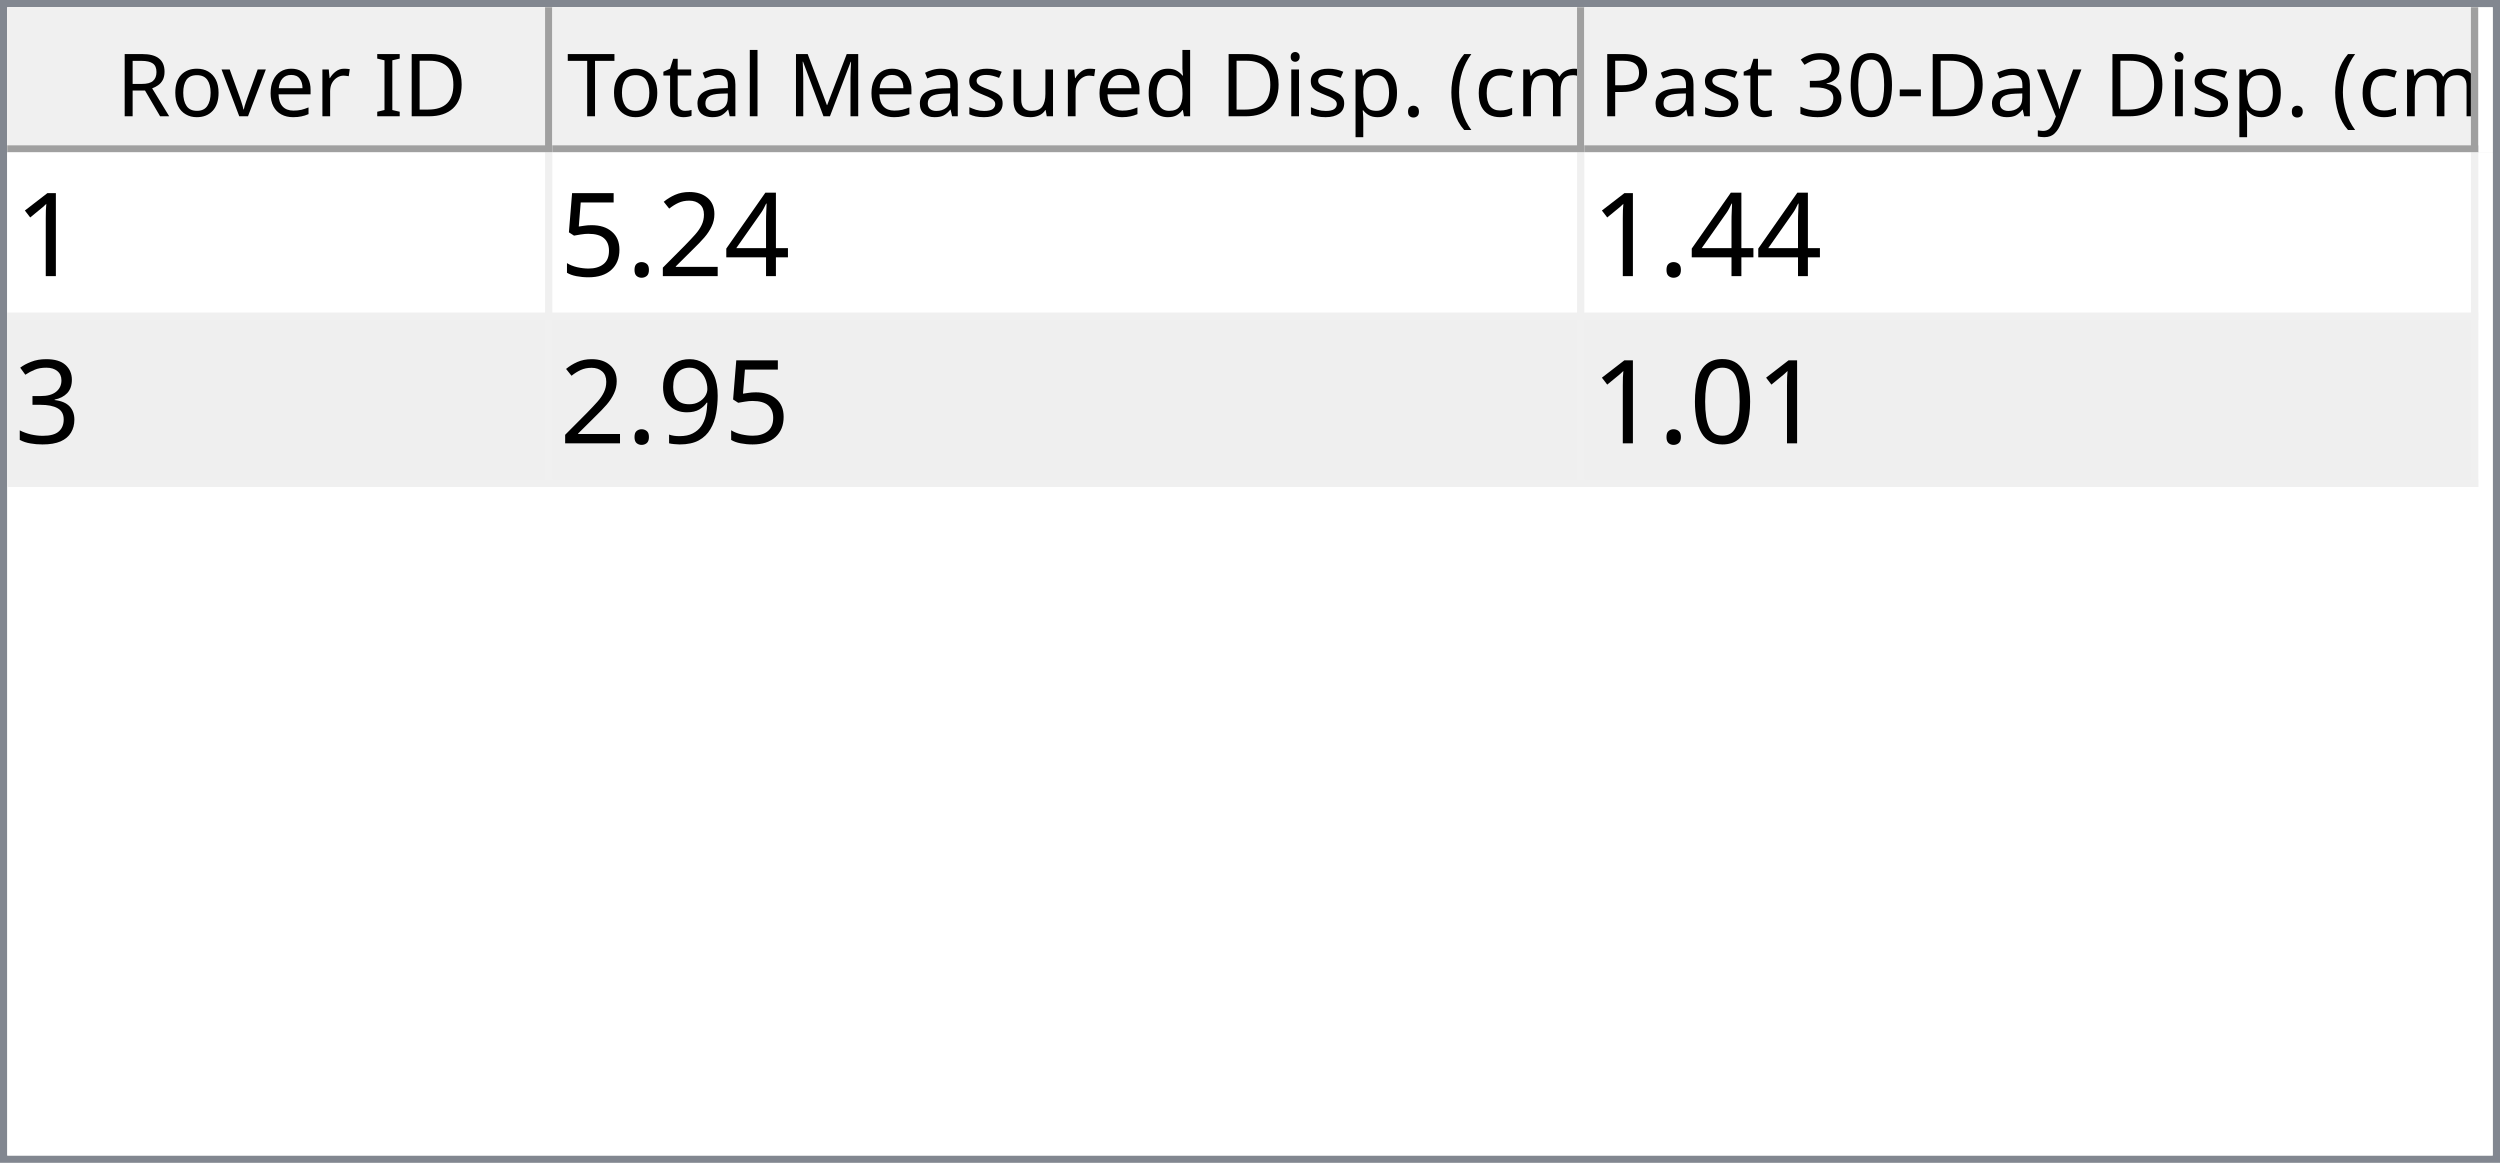
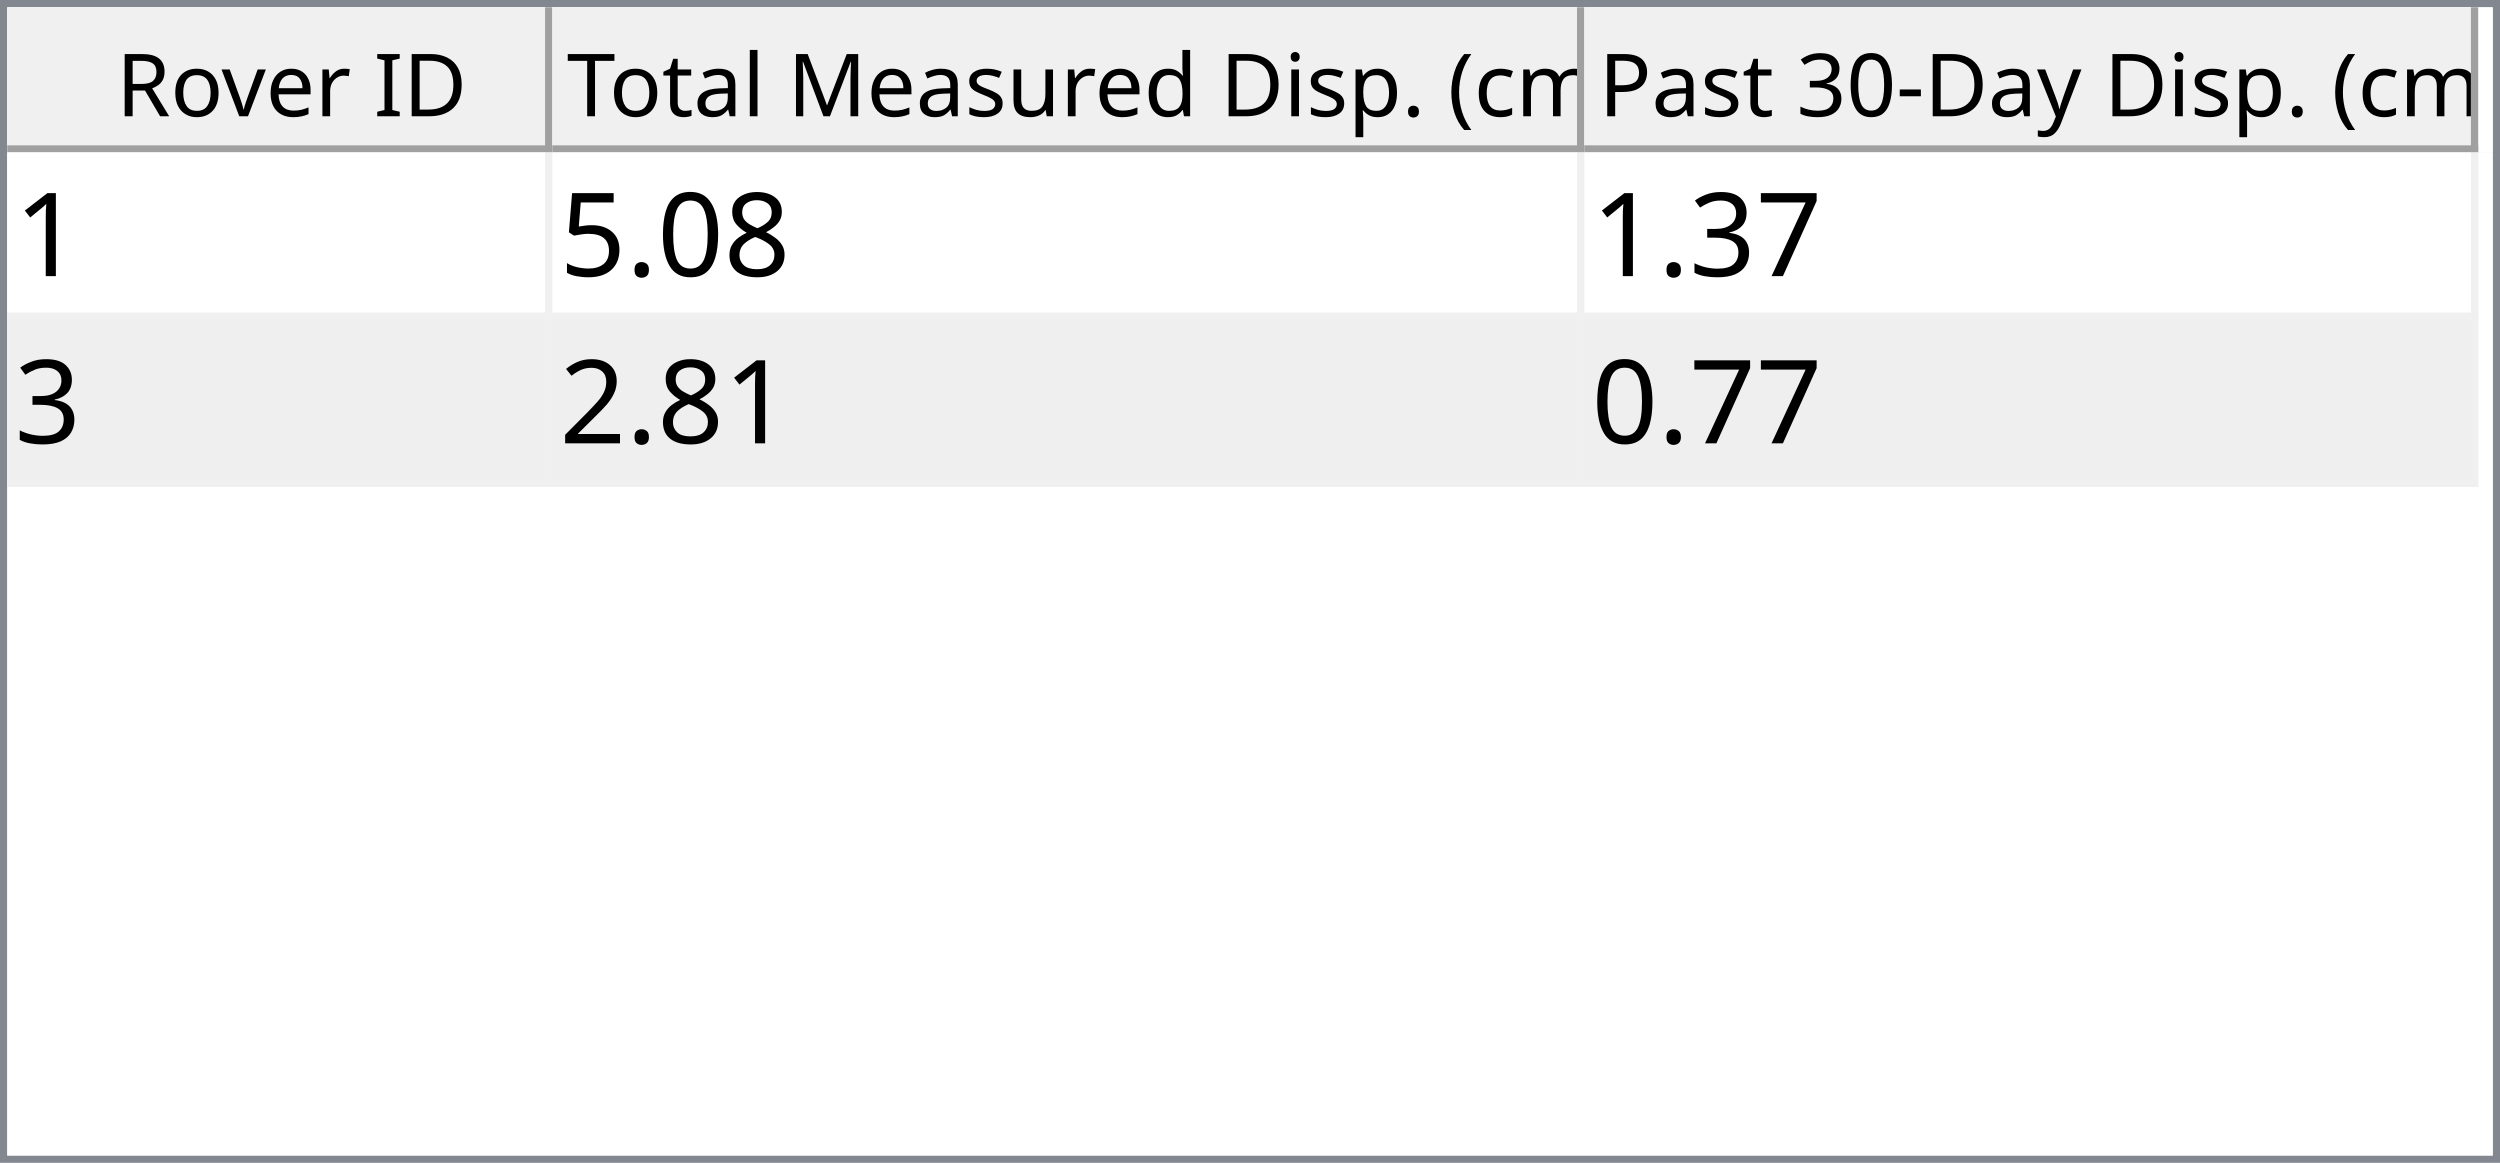
<svg xmlns="http://www.w3.org/2000/svg" style="fill-opacity:1; color-rendering:auto; color-interpolation:auto; text-rendering:auto; stroke:black; stroke-linecap:square; stroke-miterlimit:10; shape-rendering:auto; stroke-opacity:1; fill:black; stroke-dasharray:none; font-weight:normal; stroke-width:1; font-family:'Dialog'; font-style:normal; stroke-linejoin:miter; font-size:12px; stroke-dashoffset:0; image-rendering:auto;" width="344" height="160">
  <defs id="genericDefs" />
  <g>
    <defs id="defs1">
      <clipPath clipPathUnits="userSpaceOnUse" id="clipPath1">
        <path d="M0 0 L344 0 L344 160 L0 160 L0 0 Z" />
      </clipPath>
      <clipPath clipPathUnits="userSpaceOnUse" id="clipPath2">
        <path d="M0 0 L0 160 L344 160 L344 0 Z" />
      </clipPath>
      <clipPath clipPathUnits="userSpaceOnUse" id="clipPath3">
        <path d="M0 0 L0 20 L342 20 L342 0 Z" />
      </clipPath>
      <clipPath clipPathUnits="userSpaceOnUse" id="clipPath4">
        <path d="M0 0 L0 20 L75 20 L75 0 Z" />
      </clipPath>
      <clipPath clipPathUnits="userSpaceOnUse" id="clipPath5">
        <path d="M1 1 L1 19 L74 19 L74 1 Z" />
      </clipPath>
      <clipPath clipPathUnits="userSpaceOnUse" id="clipPath6">
        <path d="M0 0 L0 18 L73 18 L73 0 Z" />
      </clipPath>
      <clipPath clipPathUnits="userSpaceOnUse" id="clipPath7">
        <path d="M-0.5 -0.5 L-0.5 19.5 L74.5 19.5 L74.5 -0.5 Z" />
      </clipPath>
      <clipPath clipPathUnits="userSpaceOnUse" id="clipPath8">
        <path d="M0 0 L0 20 L142 20 L142 0 Z" />
      </clipPath>
      <clipPath clipPathUnits="userSpaceOnUse" id="clipPath9">
        <path d="M1 1 L1 19 L141 19 L141 1 Z" />
      </clipPath>
      <clipPath clipPathUnits="userSpaceOnUse" id="clipPath10">
        <path d="M0 0 L0 18 L140 18 L140 0 Z" />
      </clipPath>
      <clipPath clipPathUnits="userSpaceOnUse" id="clipPath11">
        <path d="M-0.5 -0.5 L-0.5 19.5 L141.5 19.5 L141.5 -0.5 Z" />
      </clipPath>
      <clipPath clipPathUnits="userSpaceOnUse" id="clipPath12">
        <path d="M0 0 L0 20 L123 20 L123 0 Z" />
      </clipPath>
      <clipPath clipPathUnits="userSpaceOnUse" id="clipPath13">
        <path d="M1 1 L1 19 L122 19 L122 1 Z" />
      </clipPath>
      <clipPath clipPathUnits="userSpaceOnUse" id="clipPath14">
        <path d="M0 0 L0 18 L121 18 L121 0 Z" />
      </clipPath>
      <clipPath clipPathUnits="userSpaceOnUse" id="clipPath15">
        <path d="M-0.5 -0.5 L-0.5 19.5 L122.5 19.5 L122.5 -0.5 Z" />
      </clipPath>
      <clipPath clipPathUnits="userSpaceOnUse" id="clipPath16">
        <path d="M0 0 L0 138 L342 138 L342 0 Z" />
      </clipPath>
      <clipPath clipPathUnits="userSpaceOnUse" id="clipPath17">
        <path d="M0 0 L0 46 L340 46 L340 0 Z" />
      </clipPath>
      <clipPath clipPathUnits="userSpaceOnUse" id="clipPath18">
        <path d="M-0.5 -0.5 L-0.5 45.5 L339.5 45.5 L339.5 -0.5 Z" />
      </clipPath>
      <clipPath clipPathUnits="userSpaceOnUse" id="clipPath19">
        <path d="M0 0 L0 22 L74 22 L74 0 Z" />
      </clipPath>
      <clipPath clipPathUnits="userSpaceOnUse" id="clipPath20">
        <path d="M0 0 L0 22 L141 22 L141 0 Z" />
      </clipPath>
      <clipPath clipPathUnits="userSpaceOnUse" id="clipPath21">
        <path d="M0 0 L0 22 L122 22 L122 0 Z" />
      </clipPath>
      <font horiz-adv-x="64.551" id="font1">
        <font-face ascent="107.91" descent="25.098" units-per-em="100" style="font-style:normal; font-family:Segoe UI; font-weight:normal;" />
        <missing-glyph horiz-adv-x="64.551" d="M8.109 0 L8.109 68.266 L56.453 68.266 L56.453 0 L8.109 0 ZM15.328 7.234 L49.219 7.234 L49.219 61.031 L15.328 61.031 L15.328 7.234 Z" />
        <glyph unicode="D" horiz-adv-x="70.117" d="M9.188 0 L9.188 70.016 L28.516 70.016 Q65.531 70.016 65.531 35.891 Q65.531 19.672 55.25 9.836 Q44.969 0 27.734 0 L9.188 0 ZM17.391 62.594 L17.391 7.422 L27.828 7.422 Q41.609 7.422 49.273 14.797 Q56.938 22.172 56.938 35.688 Q56.938 62.594 28.328 62.594 L17.391 62.594 Z" />
        <glyph unicode="I" horiz-adv-x="26.611" d="M17.391 0 L9.188 0 L9.188 70.016 L17.391 70.016 L17.391 0 Z" />
        <glyph unicode=" " horiz-adv-x="27.393" d="" />
        <glyph unicode="r" horiz-adv-x="34.766" d="M34.188 41.891 Q32.078 43.5 28.125 43.5 Q23 43.5 19.555 38.672 Q16.109 33.844 16.109 25.484 L16.109 0 L8.109 0 L8.109 50 L16.109 50 L16.109 39.703 L16.312 39.703 Q18.016 44.969 21.531 47.922 Q25.047 50.875 29.391 50.875 Q32.516 50.875 34.188 50.203 L34.188 41.891 Z" />
        <glyph unicode="e" horiz-adv-x="52.295" d="M48.297 23 L12.984 23 Q13.188 14.656 17.484 10.109 Q21.781 5.562 29.297 5.562 Q37.75 5.562 44.828 11.141 L44.828 3.609 Q38.234 -1.172 27.391 -1.172 Q16.797 -1.172 10.742 5.641 Q4.688 12.453 4.688 24.812 Q4.688 36.469 11.305 43.82 Q17.922 51.172 27.734 51.172 Q37.547 51.172 42.922 44.828 Q48.297 38.484 48.297 27.203 L48.297 23 ZM40.094 29.781 Q40.047 36.719 36.75 40.578 Q33.453 44.438 27.594 44.438 Q21.922 44.438 17.969 40.383 Q14.016 36.328 13.094 29.781 L40.094 29.781 Z" />
        <glyph unicode="v" horiz-adv-x="47.9" d="M47.406 50 L27.484 0 L19.625 0 L0.688 50 L9.469 50 L22.172 13.672 Q23.578 9.672 23.922 6.688 L24.125 6.688 Q24.609 10.453 25.688 13.484 L38.969 50 L47.406 50 Z" />
        <glyph unicode="o" horiz-adv-x="58.594" d="M29 -1.172 Q17.922 -1.172 11.305 5.836 Q4.688 12.844 4.688 24.422 Q4.688 37.016 11.57 44.094 Q18.453 51.172 30.172 51.172 Q41.359 51.172 47.633 44.289 Q53.906 37.406 53.906 25.203 Q53.906 13.234 47.141 6.031 Q40.375 -1.172 29 -1.172 ZM29.594 44.438 Q21.875 44.438 17.383 39.188 Q12.891 33.938 12.891 24.703 Q12.891 15.828 17.43 10.695 Q21.969 5.562 29.594 5.562 Q37.359 5.562 41.531 10.594 Q45.703 15.625 45.703 24.906 Q45.703 34.281 41.531 39.359 Q37.359 44.438 29.594 44.438 Z" />
        <glyph unicode="R" horiz-adv-x="59.814" d="M59.375 0 L49.609 0 L37.891 19.625 Q36.281 22.359 34.766 24.289 Q33.25 26.219 31.664 27.438 Q30.078 28.656 28.25 29.219 Q26.422 29.781 24.125 29.781 L17.391 29.781 L17.391 0 L9.188 0 L9.188 70.016 L30.078 70.016 Q34.672 70.016 38.555 68.867 Q42.438 67.719 45.289 65.375 Q48.141 63.031 49.758 59.547 Q51.375 56.062 51.375 51.375 Q51.375 47.703 50.273 44.656 Q49.172 41.609 47.148 39.211 Q45.125 36.812 42.266 35.133 Q39.406 33.453 35.844 32.516 L35.844 32.328 Q37.594 31.547 38.891 30.547 Q40.188 29.547 41.359 28.18 Q42.531 26.812 43.68 25.078 Q44.828 23.344 46.234 21.047 L59.375 0 ZM17.391 62.594 L17.391 37.203 L28.516 37.203 Q31.594 37.203 34.203 38.133 Q36.812 39.062 38.719 40.797 Q40.625 42.531 41.703 45.047 Q42.781 47.562 42.781 50.688 Q42.781 56.297 39.141 59.445 Q35.5 62.594 28.609 62.594 L17.391 62.594 Z" />
        <glyph unicode=")" horiz-adv-x="30.176" d="M8.297 -15.922 L1.172 -15.922 Q16.406 2.344 16.406 26.812 Q16.406 51.469 1.078 70.016 L8.297 70.016 Q23.531 52.156 23.531 26.703 Q23.531 1.375 8.297 -15.922 Z" />
        <glyph unicode="m" horiz-adv-x="86.133" d="M79.109 0 L71.094 0 L71.094 28.719 Q71.094 37.016 68.531 40.727 Q65.969 44.438 59.906 44.438 Q54.781 44.438 51.195 39.75 Q47.609 35.062 47.609 28.516 L47.609 0 L39.594 0 L39.594 29.688 Q39.594 44.438 28.219 44.438 Q22.953 44.438 19.531 40.016 Q16.109 35.594 16.109 28.516 L16.109 0 L8.109 0 L8.109 50 L16.109 50 L16.109 42.094 L16.312 42.094 Q21.625 51.172 31.844 51.172 Q36.969 51.172 40.773 48.312 Q44.578 45.453 46 40.828 Q51.562 51.172 62.594 51.172 Q79.109 51.172 79.109 30.812 L79.109 0 Z" />
        <glyph unicode="c" horiz-adv-x="46.191" d="M42.188 2.297 Q36.422 -1.172 28.516 -1.172 Q17.828 -1.172 11.258 5.789 Q4.688 12.75 4.688 23.828 Q4.688 36.188 11.766 43.68 Q18.844 51.172 30.672 51.172 Q37.25 51.172 42.281 48.734 L42.281 40.531 Q36.719 44.438 30.375 44.438 Q22.703 44.438 17.797 38.945 Q12.891 33.453 12.891 24.516 Q12.891 15.719 17.508 10.641 Q22.125 5.562 29.891 5.562 Q36.422 5.562 42.188 9.906 L42.188 2.297 Z" />
        <glyph unicode="(" horiz-adv-x="30.176" d="M29.109 -15.922 L21.969 -15.922 Q6.844 1.375 6.844 26.703 Q6.844 52.156 21.969 70.016 L29.203 70.016 Q13.875 51.469 13.875 26.812 Q13.875 2.344 29.109 -15.922 Z" />
        <glyph unicode="." horiz-adv-x="21.68" d="M10.891 -1.078 Q8.641 -1.078 7.055 0.539 Q5.469 2.156 5.469 4.391 Q5.469 6.641 7.055 8.273 Q8.641 9.906 10.891 9.906 Q13.188 9.906 14.797 8.273 Q16.406 6.641 16.406 4.391 Q16.406 2.156 14.797 0.539 Q13.188 -1.078 10.891 -1.078 Z" />
        <glyph unicode="p" horiz-adv-x="58.789" d="M16.312 7.234 L16.109 7.234 L16.109 -23 L8.109 -23 L8.109 50 L16.109 50 L16.109 41.219 L16.312 41.219 Q22.219 51.172 33.594 51.172 Q43.266 51.172 48.688 44.461 Q54.109 37.75 54.109 26.469 Q54.109 13.922 48 6.375 Q41.891 -1.172 31.297 -1.172 Q21.578 -1.172 16.312 7.234 ZM16.109 27.391 L16.109 20.406 Q16.109 14.203 20.141 9.883 Q24.172 5.562 30.375 5.562 Q37.641 5.562 41.773 11.133 Q45.906 16.703 45.906 26.609 Q45.906 34.969 42.047 39.703 Q38.188 44.438 31.594 44.438 Q24.609 44.438 20.359 39.578 Q16.109 34.719 16.109 27.391 Z" />
        <glyph unicode="i" horiz-adv-x="24.219" d="M12.203 62.703 Q10.062 62.703 8.547 64.164 Q7.031 65.625 7.031 67.875 Q7.031 70.125 8.547 71.609 Q10.062 73.094 12.203 73.094 Q14.406 73.094 15.945 71.609 Q17.484 70.125 17.484 67.875 Q17.484 65.719 15.945 64.211 Q14.406 62.703 12.203 62.703 ZM16.109 0 L8.109 0 L8.109 50 L16.109 50 L16.109 0 Z" />
        <glyph unicode="d" horiz-adv-x="58.887" d="M50.781 0 L42.781 0 L42.781 8.5 L42.578 8.5 Q37.016 -1.172 25.391 -1.172 Q15.969 -1.172 10.328 5.539 Q4.688 12.25 4.688 23.828 Q4.688 36.234 10.938 43.703 Q17.188 51.172 27.594 51.172 Q37.891 51.172 42.578 43.062 L42.781 43.062 L42.781 74.031 L50.781 74.031 L50.781 0 ZM42.781 22.609 L42.781 29.984 Q42.781 36.031 38.773 40.234 Q34.766 44.438 28.609 44.438 Q21.297 44.438 17.094 39.062 Q12.891 33.688 12.891 24.219 Q12.891 15.578 16.922 10.57 Q20.953 5.562 27.734 5.562 Q34.422 5.562 38.602 10.398 Q42.781 15.234 42.781 22.609 Z" />
        <glyph unicode="u" horiz-adv-x="56.592" d="M48.531 0 L40.531 0 L40.531 7.906 L40.328 7.906 Q35.359 -1.172 24.906 -1.172 Q7.031 -1.172 7.031 20.125 L7.031 50 L14.984 50 L14.984 21.391 Q14.984 5.562 27.094 5.562 Q32.953 5.562 36.742 9.883 Q40.531 14.203 40.531 21.188 L40.531 50 L48.531 50 L48.531 0 Z" />
        <glyph unicode="s" horiz-adv-x="42.432" d="M5.078 1.812 L5.078 10.406 Q11.625 5.562 19.484 5.562 Q30.031 5.562 30.031 12.594 Q30.031 14.594 29.125 15.992 Q28.219 17.391 26.68 18.461 Q25.141 19.531 23.07 20.383 Q21 21.234 18.609 22.172 Q15.281 23.484 12.766 24.828 Q10.25 26.172 8.57 27.859 Q6.891 29.547 6.031 31.695 Q5.172 33.844 5.172 36.719 Q5.172 40.234 6.789 42.945 Q8.406 45.656 11.086 47.484 Q13.766 49.312 17.211 50.242 Q20.656 51.172 24.312 51.172 Q30.812 51.172 35.938 48.922 L35.938 40.828 Q30.422 44.438 23.25 44.438 Q21 44.438 19.195 43.922 Q17.391 43.406 16.094 42.477 Q14.797 41.547 14.086 40.258 Q13.375 38.969 13.375 37.406 Q13.375 35.453 14.086 34.133 Q14.797 32.812 16.164 31.789 Q17.531 30.766 19.484 29.938 Q21.438 29.109 23.922 28.125 Q27.25 26.859 29.883 25.516 Q32.516 24.172 34.375 22.484 Q36.234 20.797 37.234 18.602 Q38.234 16.406 38.234 13.375 Q38.234 9.672 36.602 6.938 Q34.969 4.203 32.234 2.398 Q29.5 0.594 25.93 -0.289 Q22.359 -1.172 18.453 -1.172 Q10.75 -1.172 5.078 1.812 Z" />
        <glyph unicode="M" horiz-adv-x="89.795" d="M80.562 0 L72.406 0 L72.406 46.969 Q72.406 52.547 73.094 60.594 L72.906 60.594 Q71.734 55.859 70.797 53.812 L46.875 0 L42.875 0 L19 53.422 Q17.969 55.766 16.891 60.594 L16.703 60.594 Q17.094 56.391 17.094 46.875 L17.094 0 L9.188 0 L9.188 70.016 L20.016 70.016 L41.5 21.188 Q44 15.578 44.734 12.797 L45.016 12.797 Q47.125 18.562 48.391 21.391 L70.312 70.016 L80.562 70.016 L80.562 0 Z" />
        <glyph unicode="l" horiz-adv-x="24.219" d="M16.109 0 L8.109 0 L8.109 74.031 L16.109 74.031 L16.109 0 Z" />
        <glyph unicode="a" horiz-adv-x="50.879" d="M43.891 0 L35.891 0 L35.891 7.812 L35.688 7.812 Q30.469 -1.172 20.312 -1.172 Q12.844 -1.172 8.617 2.781 Q4.391 6.734 4.391 13.281 Q4.391 27.297 20.906 29.594 L35.891 31.688 Q35.891 44.438 25.594 44.438 Q16.547 44.438 9.281 38.281 L9.281 46.484 Q16.656 51.172 26.266 51.172 Q43.891 51.172 43.891 32.516 L43.891 0 ZM35.891 25.297 L23.828 23.641 Q18.266 22.859 15.43 20.875 Q12.594 18.891 12.594 13.875 Q12.594 10.203 15.211 7.883 Q17.828 5.562 22.172 5.562 Q28.125 5.562 32.008 9.742 Q35.891 13.922 35.891 20.312 L35.891 25.297 Z" />
        <glyph unicode="t" horiz-adv-x="33.887" d="M31.297 0.484 Q28.469 -1.078 23.828 -1.078 Q10.688 -1.078 10.688 13.578 L10.688 43.172 L2.094 43.172 L2.094 50 L10.688 50 L10.688 62.203 L18.703 64.797 L18.703 50 L31.297 50 L31.297 43.172 L18.703 43.172 L18.703 14.984 Q18.703 9.969 20.414 7.82 Q22.125 5.672 26.078 5.672 Q29.109 5.672 31.297 7.328 L31.297 0.484 Z" />
        <glyph unicode="T" horiz-adv-x="52.393" d="M50.594 62.594 L30.375 62.594 L30.375 0 L22.172 0 L22.172 62.594 L2 62.594 L2 70.016 L50.594 70.016 L50.594 62.594 Z" />
        <glyph unicode="y" horiz-adv-x="48.389" d="M47.906 50 L24.906 -8.016 Q18.75 -23.531 7.625 -23.531 Q4.5 -23.531 2.391 -22.906 L2.391 -15.719 Q4.984 -16.609 7.125 -16.609 Q13.188 -16.609 16.219 -9.375 L20.219 0.094 L0.688 50 L9.578 50 L23.094 11.531 Q23.344 10.797 24.125 7.719 L24.422 7.719 Q24.656 8.891 25.391 11.422 L39.594 50 L47.906 50 Z" />
        <glyph unicode="-" horiz-adv-x="39.99" d="M33.688 24.703 L7.031 24.703 L7.031 31 L33.688 31 L33.688 24.703 Z" />
        <glyph unicode="0" horiz-adv-x="53.906" d="M49.812 35.297 Q49.812 26.516 48.219 19.727 Q46.625 12.938 43.625 8.273 Q40.625 3.609 36.258 1.195 Q31.891 -1.219 26.312 -1.219 Q21.047 -1.219 16.922 1.102 Q12.797 3.422 9.961 7.867 Q7.125 12.312 5.664 18.781 Q4.203 25.25 4.203 33.594 Q4.203 42.781 5.742 49.812 Q7.281 56.844 10.258 61.602 Q13.234 66.359 17.656 68.773 Q22.078 71.188 27.781 71.188 Q49.812 71.188 49.812 35.297 ZM41.609 34.516 Q41.609 64.406 27.391 64.406 Q12.406 64.406 12.406 33.984 Q12.406 5.609 27.094 5.609 Q41.609 5.609 41.609 34.516 Z" />
        <glyph unicode="3" horiz-adv-x="53.906" d="M46.531 19.828 Q46.531 15.094 44.75 11.211 Q42.969 7.328 39.719 4.57 Q36.469 1.812 31.93 0.297 Q27.391 -1.219 21.922 -1.219 Q11.922 -1.219 6 2.594 L6 11.188 Q13.094 5.609 22.219 5.609 Q25.875 5.609 28.828 6.539 Q31.781 7.469 33.906 9.227 Q36.031 10.984 37.18 13.477 Q38.328 15.969 38.328 19.094 Q38.328 32.812 18.797 32.812 L12.984 32.812 L12.984 39.594 L18.5 39.594 Q35.797 39.594 35.797 52.484 Q35.797 64.406 22.609 64.406 Q15.188 64.406 8.688 59.422 L8.688 67.188 Q15.375 71.188 24.609 71.188 Q29 71.188 32.57 69.969 Q36.141 68.75 38.68 66.555 Q41.219 64.359 42.609 61.281 Q44 58.203 44 54.5 Q44 40.672 30.031 36.719 L30.031 36.531 Q33.594 36.141 36.625 34.797 Q39.656 33.453 41.852 31.305 Q44.047 29.156 45.289 26.25 Q46.531 23.344 46.531 19.828 Z" />
        <glyph unicode="P" horiz-adv-x="56.006" d="M17.391 26.469 L17.391 0 L9.188 0 L9.188 70.016 L28.422 70.016 Q39.656 70.016 45.828 64.547 Q52 59.078 52 49.125 Q52 39.156 45.141 32.812 Q38.281 26.469 26.609 26.469 L17.391 26.469 ZM17.391 62.594 L17.391 33.891 L25.984 33.891 Q34.469 33.891 38.938 37.773 Q43.406 41.656 43.406 48.734 Q43.406 62.594 27 62.594 L17.391 62.594 Z" />
      </font>
      <font horiz-adv-x="75.0" id="font2">
        <font-face ascent="100.537" descent="21.973" units-per-em="100" style="font-style:normal; font-family:sans-serif; font-weight:normal;" />
        <missing-glyph horiz-adv-x="75.0" d="M12.5 0 L12.5 62.5 L62.5 62.5 L62.5 0 L12.5 0 ZM14.062 1.562 L60.938 1.562 L60.938 60.938 L14.062 60.938 L14.062 1.562 Z" />
        <glyph unicode="1" horiz-adv-x="55.615" d="M37.25 0 L28.469 0 L28.469 56 Q25.297 52.984 20.141 49.953 Q14.984 46.922 10.891 45.406 L10.891 53.906 Q18.266 57.375 23.781 62.305 Q29.297 67.234 31.594 71.875 L37.25 71.875 L37.25 0 Z" />
-         <glyph unicode="4" horiz-adv-x="55.615" d="M32.328 0 L32.328 17.141 L1.266 17.141 L1.266 25.203 L33.938 71.578 L41.109 71.578 L41.109 25.203 L50.781 25.203 L50.781 17.141 L41.109 17.141 L41.109 0 L32.328 0 ZM32.328 25.203 L32.328 57.469 L9.906 25.203 L32.328 25.203 Z" />
-         <glyph unicode="2" horiz-adv-x="55.615" d="M50.344 8.453 L50.344 0 L3.031 0 Q2.938 3.172 4.047 6.109 Q5.859 10.938 9.836 15.625 Q13.812 20.312 21.344 26.469 Q33.016 36.031 37.117 41.625 Q41.219 47.219 41.219 52.203 Q41.219 57.422 37.477 61.008 Q33.734 64.594 27.734 64.594 Q21.391 64.594 17.578 60.789 Q13.766 56.984 13.719 50.25 L4.688 51.172 Q5.609 61.281 11.664 66.578 Q17.719 71.875 27.938 71.875 Q38.234 71.875 44.242 66.164 Q50.25 60.453 50.25 52 Q50.25 47.703 48.492 43.555 Q46.734 39.406 42.656 34.812 Q38.578 30.219 29.109 22.219 Q21.188 15.578 18.945 13.211 Q16.703 10.844 15.234 8.453 L50.344 8.453 Z" />
+         <glyph unicode="8" horiz-adv-x="55.615" d="M17.672 38.812 Q12.203 40.828 9.57 44.539 Q6.938 48.25 6.938 53.422 Q6.938 61.234 12.555 66.555 Q18.172 71.875 27.484 71.875 Q36.859 71.875 42.578 66.43 Q48.297 60.984 48.297 53.172 Q48.297 48.188 45.68 44.508 Q43.062 40.828 37.75 38.812 Q44.344 36.672 47.781 31.883 Q51.219 27.094 51.219 20.453 Q51.219 11.281 44.727 5.031 Q38.234 -1.219 27.641 -1.219 Q17.047 -1.219 10.547 5.055 Q4.047 11.328 4.047 20.703 Q4.047 27.688 7.594 32.398 Q11.141 37.109 17.672 38.812 ZM15.922 53.719 Q15.922 48.641 19.195 45.414 Q22.469 42.188 27.688 42.188 Q32.766 42.188 36.016 45.383 Q39.266 48.578 39.266 53.219 Q39.266 58.062 35.914 61.359 Q32.562 64.656 27.594 64.656 Q22.562 64.656 19.242 61.43 Q15.922 58.203 15.922 53.719 ZM13.094 20.656 Q13.094 16.891 14.875 13.375 Q16.656 9.859 20.172 7.93 Q23.688 6 27.734 6 Q34.031 6 38.133 10.055 Q42.234 14.109 42.234 20.359 Q42.234 26.703 38.016 30.859 Q33.797 35.016 27.438 35.016 Q21.234 35.016 17.164 30.914 Q13.094 26.812 13.094 20.656 Z" />
+         <glyph unicode="0" horiz-adv-x="55.615" d="M4.156 35.297 Q4.156 48 6.766 55.742 Q9.375 63.484 14.523 67.68 Q19.672 71.875 27.484 71.875 Q33.25 71.875 37.594 69.555 Q41.938 67.234 44.773 62.867 Q47.609 58.5 49.219 52.227 Q50.828 45.953 50.828 35.297 Q50.828 22.703 48.242 14.969 Q45.656 7.234 40.508 3.008 Q35.359 -1.219 27.484 -1.219 Q17.141 -1.219 11.234 6.203 Q4.156 15.141 4.156 35.297 ZM13.188 35.297 Q13.188 17.672 17.312 11.836 Q21.438 6 27.484 6 Q33.547 6 37.672 11.859 Q41.797 17.719 41.797 35.297 Q41.797 52.984 37.672 58.789 Q33.547 64.594 27.391 64.594 Q21.344 64.594 17.719 59.469 Q13.188 52.938 13.188 35.297 Z" />
        <glyph unicode="." horiz-adv-x="27.783" d="M9.078 0 L9.078 10.016 L19.094 10.016 L19.094 0 L9.078 0 Z" />
        <glyph unicode="5" horiz-adv-x="55.615" d="M4.156 18.75 L13.375 19.531 Q14.406 12.797 18.141 9.398 Q21.875 6 27.156 6 Q33.5 6 37.891 10.789 Q42.281 15.578 42.281 23.484 Q42.281 31 38.062 35.352 Q33.844 39.703 27 39.703 Q22.75 39.703 19.336 37.773 Q15.922 35.844 13.969 32.766 L5.719 33.844 L12.641 70.609 L48.25 70.609 L48.25 62.203 L19.672 62.203 L15.828 42.969 Q22.266 47.469 29.344 47.469 Q38.719 47.469 45.164 40.969 Q51.609 34.469 51.609 24.266 Q51.609 14.547 45.953 7.469 Q39.062 -1.219 27.156 -1.219 Q17.391 -1.219 11.211 4.25 Q5.031 9.719 4.156 18.75 Z" />
+         <glyph unicode="7" horiz-adv-x="55.615" d="M4.734 62.203 L4.734 70.656 L51.078 70.656 L51.078 63.812 Q44.234 56.547 37.523 44.484 Q30.812 32.422 27.156 19.672 Q24.516 10.688 23.781 0 L14.75 0 Q14.891 8.453 18.062 20.414 Q21.234 32.375 27.172 43.484 Q33.109 54.594 39.797 62.203 L4.734 62.203 Z" />
        <glyph unicode="3" horiz-adv-x="55.615" d="M4.203 18.891 L12.984 20.062 Q14.5 12.594 18.141 9.297 Q21.781 6 27 6 Q33.203 6 37.477 10.297 Q41.75 14.594 41.75 20.953 Q41.75 27 37.797 30.93 Q33.844 34.859 27.734 34.859 Q25.25 34.859 21.531 33.891 L22.516 41.609 Q23.391 41.5 23.922 41.5 Q29.547 41.5 34.039 44.43 Q38.531 47.359 38.531 53.469 Q38.531 58.297 35.258 61.477 Q31.984 64.656 26.812 64.656 Q21.688 64.656 18.266 61.43 Q14.844 58.203 13.875 51.766 L5.078 53.328 Q6.688 62.156 12.398 67.016 Q18.109 71.875 26.609 71.875 Q32.469 71.875 37.398 69.359 Q42.328 66.844 44.945 62.5 Q47.562 58.156 47.562 53.266 Q47.562 48.641 45.07 44.828 Q42.578 41.016 37.703 38.766 Q44.047 37.312 47.562 32.695 Q51.078 28.078 51.078 21.141 Q51.078 11.766 44.242 5.25 Q37.406 -1.266 26.953 -1.266 Q17.531 -1.266 11.305 4.352 Q5.078 9.969 4.203 18.891 Z" />
-         <glyph unicode="9" horiz-adv-x="55.615" d="M5.469 16.547 L13.922 17.328 Q14.984 11.375 18.016 8.688 Q21.047 6 25.781 6 Q29.828 6 32.883 7.859 Q35.938 9.719 37.891 12.82 Q39.844 15.922 41.164 21.195 Q42.484 26.469 42.484 31.938 Q42.484 32.516 42.438 33.688 Q39.797 29.5 35.234 26.883 Q30.672 24.266 25.344 24.266 Q16.453 24.266 10.305 30.711 Q4.156 37.156 4.156 47.703 Q4.156 58.594 10.578 65.234 Q17 71.875 26.656 71.875 Q33.641 71.875 39.43 68.117 Q45.219 64.359 48.219 57.398 Q51.219 50.438 51.219 37.25 Q51.219 23.531 48.242 15.406 Q45.266 7.281 39.383 3.031 Q33.5 -1.219 25.594 -1.219 Q17.188 -1.219 11.867 3.445 Q6.547 8.109 5.469 16.547 ZM41.453 48.141 Q41.453 55.719 37.43 60.156 Q33.406 64.594 27.734 64.594 Q21.875 64.594 17.531 59.812 Q13.188 55.031 13.188 47.406 Q13.188 40.578 17.312 36.305 Q21.438 32.031 27.484 32.031 Q33.594 32.031 37.523 36.305 Q41.453 40.578 41.453 48.141 Z" />
-         <glyph unicode="0" horiz-adv-x="55.615" d="M4.156 35.297 Q4.156 48 6.766 55.742 Q9.375 63.484 14.523 67.68 Q19.672 71.875 27.484 71.875 Q33.25 71.875 37.594 69.555 Q41.938 67.234 44.773 62.867 Q47.609 58.5 49.219 52.227 Q50.828 45.953 50.828 35.297 Q50.828 22.703 48.242 14.969 Q45.656 7.234 40.508 3.008 Q35.359 -1.219 27.484 -1.219 Q17.141 -1.219 11.234 6.203 Q4.156 15.141 4.156 35.297 ZM13.188 35.297 Q13.188 17.672 17.312 11.836 Q21.438 6 27.484 6 Q33.547 6 37.672 11.859 Q41.797 17.719 41.797 35.297 Q41.797 52.984 37.672 58.789 Q33.547 64.594 27.391 64.594 Q21.344 64.594 17.719 59.469 Q13.188 52.938 13.188 35.297 Z" />
+         <glyph unicode="2" horiz-adv-x="55.615" d="M50.344 8.453 L50.344 0 L3.031 0 Q2.938 3.172 4.047 6.109 Q5.859 10.938 9.836 15.625 Q13.812 20.312 21.344 26.469 Q33.016 36.031 37.117 41.625 Q41.219 47.219 41.219 52.203 Q41.219 57.422 37.477 61.008 Q33.734 64.594 27.734 64.594 Q21.391 64.594 17.578 60.789 Q13.766 56.984 13.719 50.25 L4.688 51.172 Q5.609 61.281 11.664 66.578 Q17.719 71.875 27.938 71.875 Q38.234 71.875 44.242 66.164 Q50.25 60.453 50.25 52 Q50.25 47.703 48.492 43.555 Q46.734 39.406 42.656 34.812 Q38.578 30.219 29.109 22.219 Q21.188 15.578 18.945 13.211 Q16.703 10.844 15.234 8.453 L50.344 8.453 Z" />
      </font>
    </defs>
    <g style="fill:white; stroke:white;">
      <rect x="0" y="0" width="344" style="clip-path:url(#clipPath1); stroke:none;" height="160" />
    </g>
    <g style="fill:white; text-rendering:optimizeSpeed; color-rendering:optimizeSpeed; image-rendering:optimizeSpeed; shape-rendering:crispEdges; stroke:white; color-interpolation:sRGB;">
      <rect x="0" width="344" height="160" y="0" style="stroke:none;" />
      <path style="stroke:none;" d="M0 160 L344 160 L344 0 L0 0 Z" />
    </g>
    <g style="fill:rgb(240,240,240); font-family:'Segoe UI'; stroke:rgb(240,240,240);">
      <rect x="0" y="0" width="344" style="clip-path:url(#clipPath2); stroke:none;" height="160" />
    </g>
    <g style="fill:rgb(130,135,144); font-family:'Segoe UI'; stroke:rgb(130,135,144);">
      <path d="M0 0 L344 0 L344 160 L0 160 L0 0 ZM1 1 L343 1 L343 159 L1 159 L1 1 Z" style="fill-rule:evenodd; clip-path:url(#clipPath2); stroke:none;" />
    </g>
    <g style="fill:white; font-family:'Segoe UI'; stroke:white;" transform="translate(1,1)">
      <rect x="0" y="0" width="342" style="clip-path:url(#clipPath3); stroke:none;" height="20" />
    </g>
    <g style="fill:rgb(240,240,240); font-family:'Segoe UI'; stroke:rgb(240,240,240);" transform="translate(1,1)">
      <rect x="0" y="0" width="75" style="clip-path:url(#clipPath4); stroke:none;" height="20" />
    </g>
    <g style="font-family:'Segoe UI';" transform="translate(2,2)">
      <text x="14" xml:space="preserve" y="14" style="clip-path:url(#clipPath6); stroke:none;">Rover ID</text>
    </g>
    <g style="fill:rgb(160,160,160); font-family:'Segoe UI'; stroke:rgb(160,160,160); stroke-linejoin:bevel;" transform="translate(1.5,1.5)">
      <line x1="74" x2="74" y1="0" style="fill:none; clip-path:url(#clipPath7);" y2="19" />
    </g>
    <g style="fill:rgb(160,160,160); font-family:'Segoe UI'; stroke:rgb(160,160,160); stroke-linejoin:bevel;" transform="matrix(1,0,0,1,1,1) translate(0.5,0.5)">
      <line x1="0" x2="74" y1="19" style="fill:none; clip-path:url(#clipPath7);" y2="19" />
    </g>
    <g style="fill:rgb(240,240,240); font-family:'Segoe UI'; stroke:rgb(240,240,240);" transform="translate(76,1)">
      <rect x="0" y="0" width="142" style="clip-path:url(#clipPath8); stroke:none;" height="20" />
    </g>
    <g style="font-family:'Segoe UI';" transform="translate(77,2)">
      <text x="1" xml:space="preserve" y="14" style="clip-path:url(#clipPath10); stroke:none;">Total Measured Disp. (cm)</text>
    </g>
    <g style="fill:rgb(160,160,160); font-family:'Segoe UI'; stroke:rgb(160,160,160); stroke-linejoin:bevel;" transform="translate(76.5,1.5)">
      <line x1="141" x2="141" y1="0" style="fill:none; clip-path:url(#clipPath11);" y2="19" />
    </g>
    <g style="fill:rgb(160,160,160); font-family:'Segoe UI'; stroke:rgb(160,160,160); stroke-linejoin:bevel;" transform="matrix(1,0,0,1,76,1) translate(0.5,0.5)">
      <line x1="0" x2="141" y1="19" style="fill:none; clip-path:url(#clipPath11);" y2="19" />
    </g>
    <g style="fill:rgb(240,240,240); font-family:'Segoe UI'; stroke:rgb(240,240,240);" transform="translate(218,1)">
      <rect x="0" y="0" width="123" style="clip-path:url(#clipPath12); stroke:none;" height="20" />
    </g>
    <g style="font-family:'Segoe UI';" transform="translate(219,2)">
      <text x="1" xml:space="preserve" y="14" style="clip-path:url(#clipPath14); stroke:none;">Past 30-Day Disp. (cm)</text>
    </g>
    <g style="fill:rgb(160,160,160); font-family:'Segoe UI'; stroke:rgb(160,160,160); stroke-linejoin:bevel;" transform="translate(218.5,1.5)">
      <line x1="122" x2="122" y1="0" style="fill:none; clip-path:url(#clipPath15);" y2="19" />
    </g>
    <g style="fill:rgb(160,160,160); font-family:'Segoe UI'; stroke:rgb(160,160,160); stroke-linejoin:bevel;" transform="matrix(1,0,0,1,218,1) translate(0.5,0.5)">
      <line x1="0" x2="122" y1="19" style="fill:none; clip-path:url(#clipPath15);" y2="19" />
    </g>
    <g style="fill:white; font-family:'Segoe UI'; stroke:white;" transform="translate(1,21)">
      <rect x="0" y="0" width="342" style="clip-path:url(#clipPath16); stroke:none;" height="138" />
    </g>
    <g style="fill:rgb(240,240,240); font-size:16px; font-family:sans-serif; stroke:rgb(240,240,240);" transform="translate(1,21)">
      <rect x="0" y="0" width="340" style="clip-path:url(#clipPath17); stroke:none;" height="46" />
      <line transform="translate(0.5,0.5)" x1="0" x2="339" y1="22" style="clip-path:url(#clipPath18); fill:none; stroke-linejoin:bevel;" y2="22" />
    </g>
    <g transform="matrix(1,0,0,1,1,21) translate(0.5,0.5)" style="fill:rgb(240,240,240); font-size:16px; font-family:sans-serif; stroke:rgb(240,240,240); stroke-linejoin:bevel;">
      <line x1="0" x2="339" y1="45" style="fill:none; clip-path:url(#clipPath18);" y2="45" />
    </g>
    <g transform="matrix(1,0,0,1,1,21) translate(0.5,0.5)" style="fill:rgb(240,240,240); font-size:16px; font-family:sans-serif; stroke:rgb(240,240,240); stroke-linejoin:bevel;">
      <line x1="74" x2="74" y1="0" style="fill:none; clip-path:url(#clipPath18);" y2="45" />
    </g>
    <g transform="matrix(1,0,0,1,1,21) translate(0.5,0.5)" style="fill:rgb(240,240,240); font-size:16px; font-family:sans-serif; stroke:rgb(240,240,240); stroke-linejoin:bevel;">
      <line x1="216" x2="216" y1="0" style="fill:none; clip-path:url(#clipPath18);" y2="45" />
    </g>
    <g transform="matrix(1,0,0,1,1,21) translate(0.5,0.5)" style="fill:rgb(240,240,240); font-size:16px; font-family:sans-serif; stroke:rgb(240,240,240); stroke-linejoin:bevel;">
      <line x1="339" x2="339" y1="0" style="fill:none; clip-path:url(#clipPath18);" y2="45" />
    </g>
    <g style="fill:white; font-size:16px; font-family:sans-serif; stroke:white;" transform="matrix(1,0,0,1,1,21)">
      <rect x="0" y="0" width="74" style="clip-path:url(#clipPath19); stroke:none;" height="22" />
      <text x="1" y="17" style="fill:black; clip-path:url(#clipPath19); stroke:none;" xml:space="preserve">1</text>
    </g>
    <g style="fill:white; font-size:16px; font-family:sans-serif; stroke:white;" transform="matrix(1,0,0,1,1,21) translate(75,0)">
      <rect x="0" y="0" width="141" style="clip-path:url(#clipPath20); stroke:none;" height="22" />
-       <text x="1" y="17" style="fill:black; clip-path:url(#clipPath20); stroke:none;" xml:space="preserve">5.24</text>
+       <text x="1" y="17" style="fill:black; clip-path:url(#clipPath20); stroke:none;" xml:space="preserve">5.08</text>
    </g>
    <g style="fill:white; font-size:16px; font-family:sans-serif; stroke:white;" transform="matrix(1,0,0,1,1,21) translate(217,0)">
      <rect x="0" y="0" width="122" style="clip-path:url(#clipPath21); stroke:none;" height="22" />
-       <text x="1" y="17" style="fill:black; clip-path:url(#clipPath21); stroke:none;" xml:space="preserve">1.44</text>
+       <text x="1" y="17" style="fill:black; clip-path:url(#clipPath21); stroke:none;" xml:space="preserve">1.37</text>
    </g>
    <g style="fill:rgb(239,239,239); font-size:16px; font-family:sans-serif; stroke:rgb(239,239,239);" transform="matrix(1,0,0,1,1,21) translate(0,23)">
      <rect x="0" y="0" width="74" style="clip-path:url(#clipPath19); stroke:none;" height="22" />
      <text x="1" y="17" style="fill:black; clip-path:url(#clipPath19); stroke:none;" xml:space="preserve">3</text>
    </g>
    <g style="fill:rgb(239,239,239); font-size:16px; font-family:sans-serif; stroke:rgb(239,239,239);" transform="matrix(1,0,0,1,1,21) translate(75,23)">
      <rect x="0" y="0" width="141" style="clip-path:url(#clipPath20); stroke:none;" height="22" />
-       <text x="1" y="17" style="fill:black; clip-path:url(#clipPath20); stroke:none;" xml:space="preserve">2.95</text>
+       <text x="1" y="17" style="fill:black; clip-path:url(#clipPath20); stroke:none;" xml:space="preserve">2.81</text>
    </g>
    <g style="fill:rgb(239,239,239); font-size:16px; font-family:sans-serif; stroke:rgb(239,239,239);" transform="matrix(1,0,0,1,1,21) translate(217,23)">
      <rect x="0" y="0" width="122" style="clip-path:url(#clipPath21); stroke:none;" height="22" />
-       <text x="1" y="17" style="fill:black; clip-path:url(#clipPath21); stroke:none;" xml:space="preserve">1.01</text>
+       <text x="1" y="17" style="fill:black; clip-path:url(#clipPath21); stroke:none;" xml:space="preserve">0.77</text>
    </g>
  </g>
</svg>
